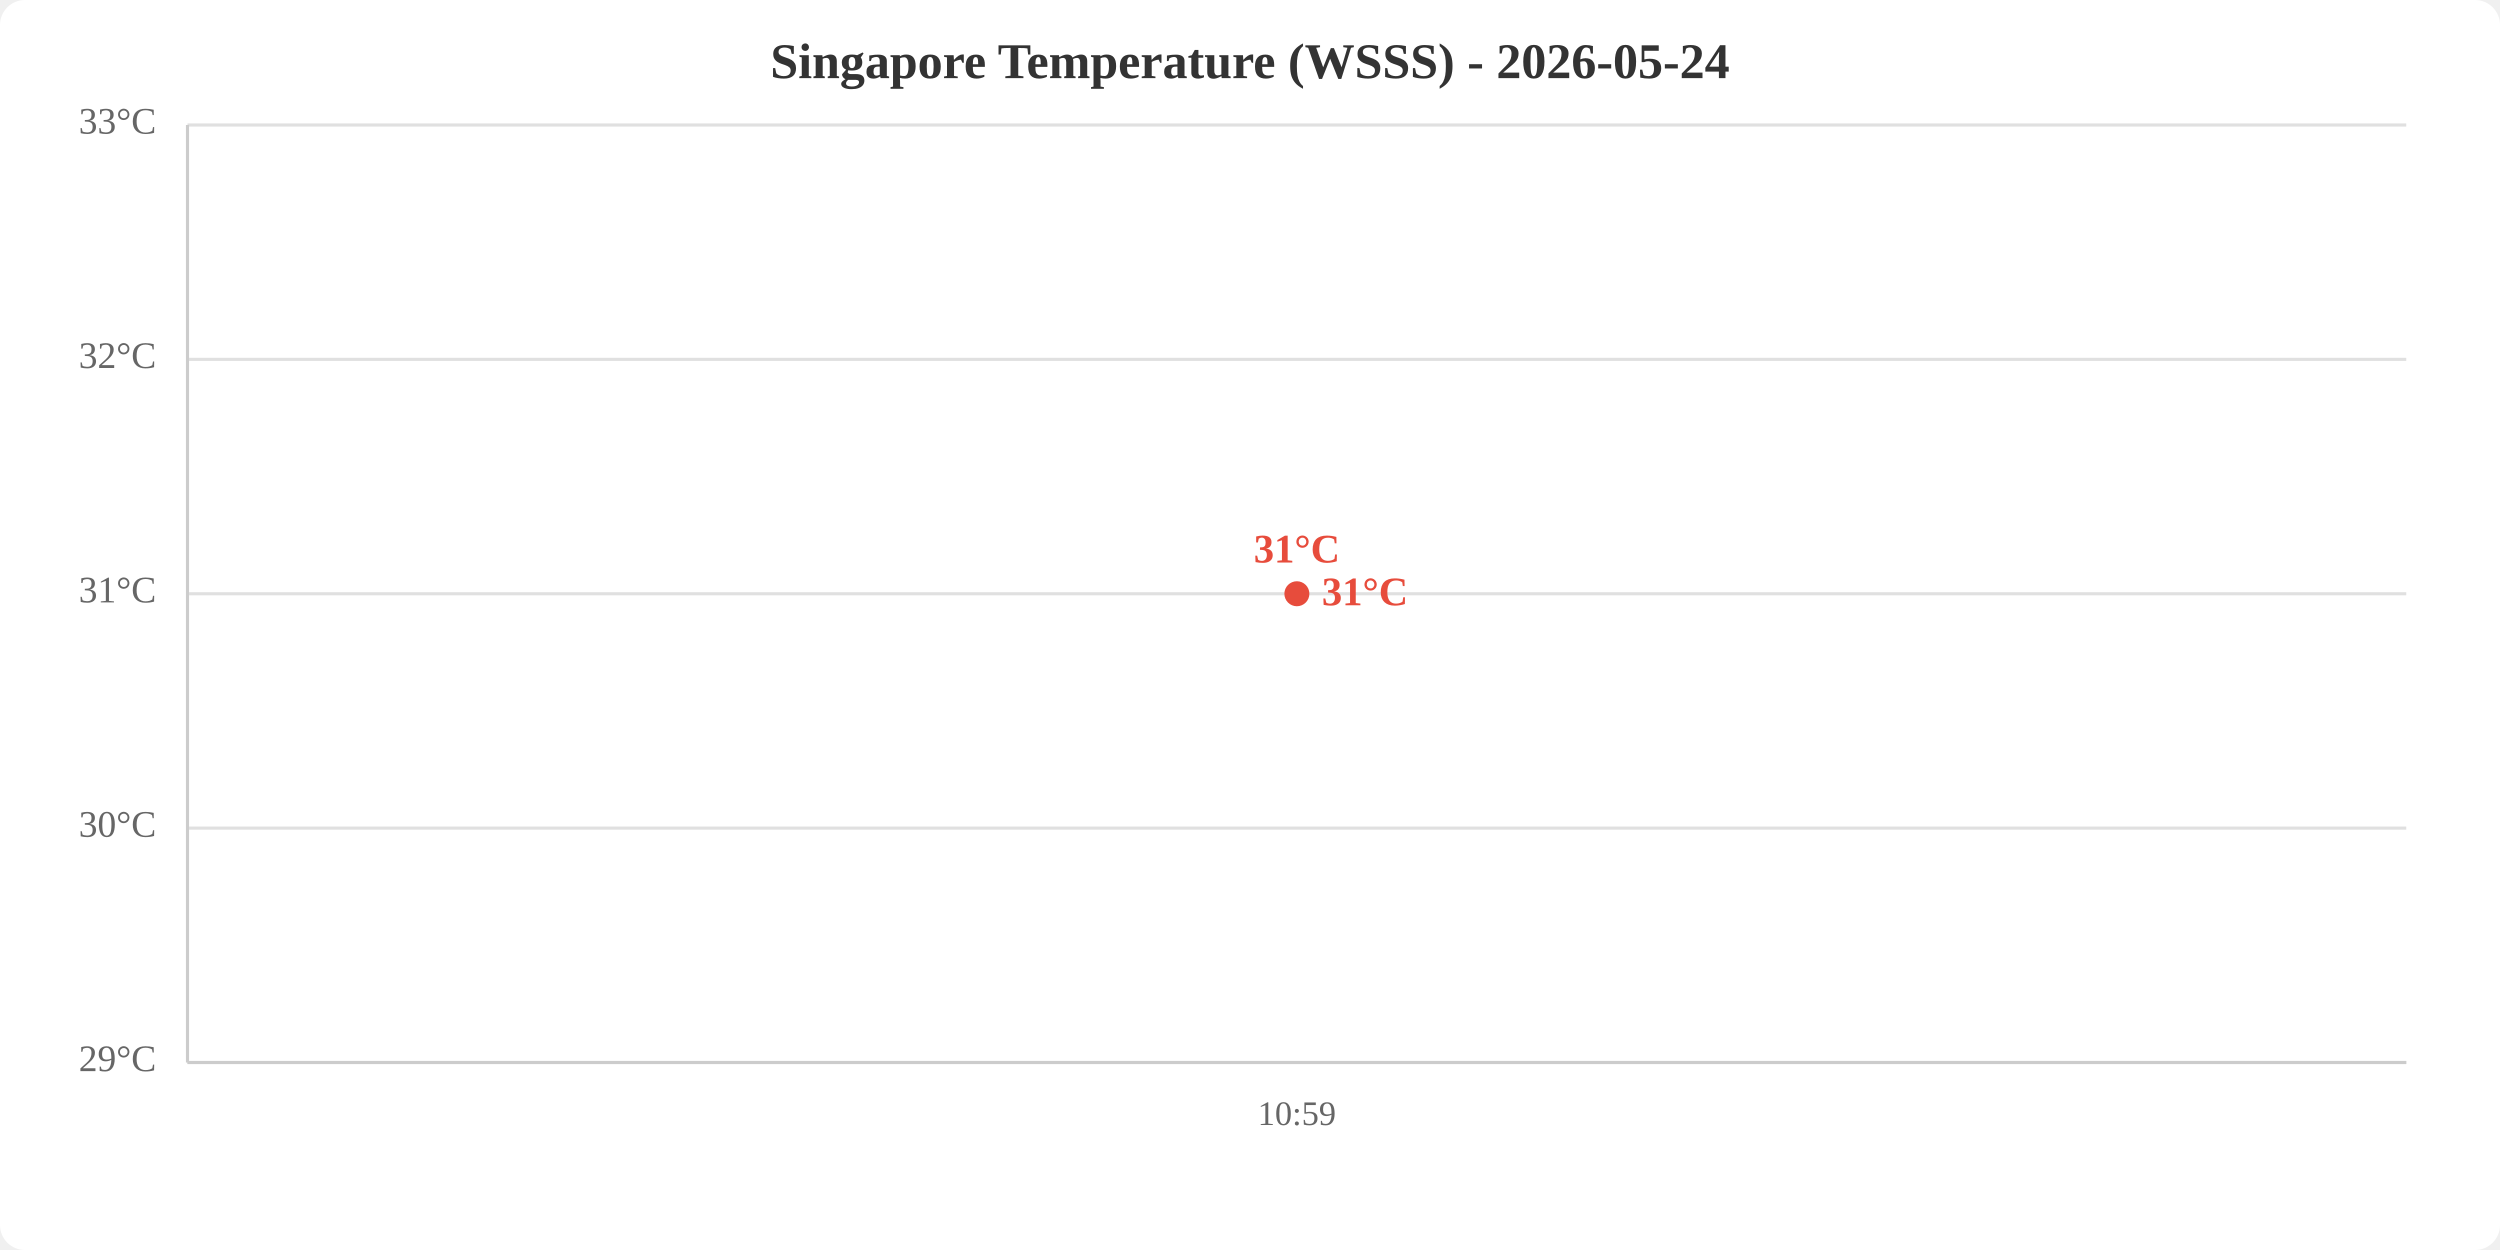
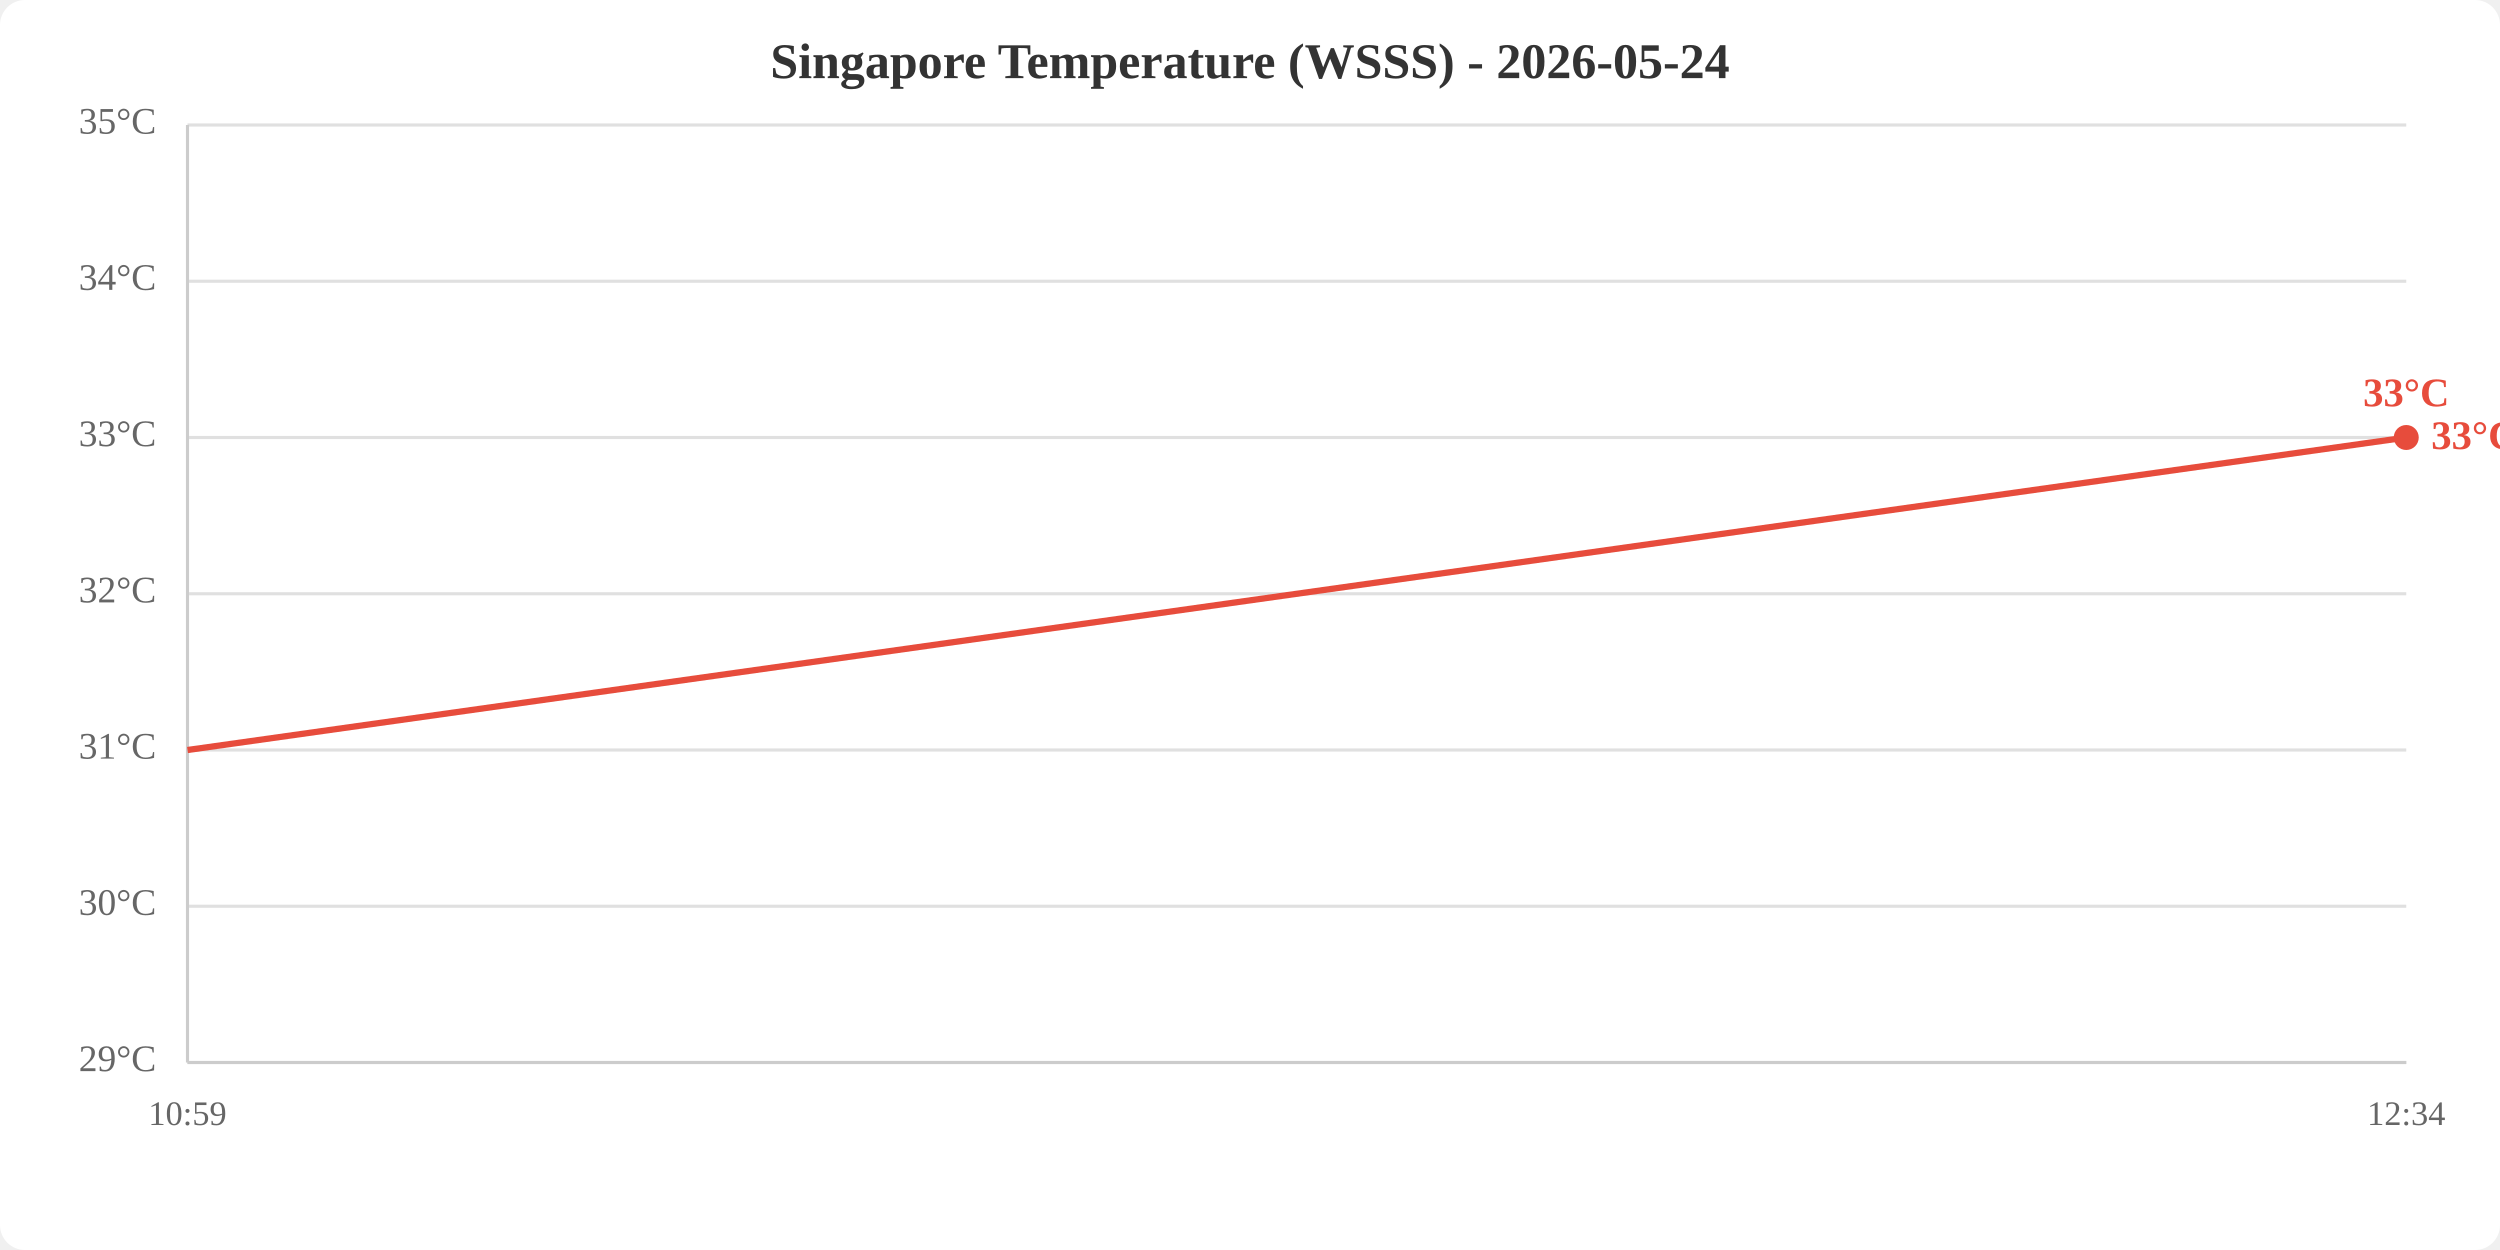
<svg xmlns="http://www.w3.org/2000/svg" viewBox="0 0 800 400" width="800" height="400">
  <rect width="800" height="400" fill="white" rx="8" />
  <text x="400.0" y="25" text-anchor="middle" font-size="16" font-weight="bold" fill="#333">Singapore Temperature (WSSS) - 2026-05-24</text>
  <line x1="60" y1="340.0" x2="770" y2="340.0" stroke="#e0e0e0" stroke-width="1" />
-   <line x1="60" y1="265.0" x2="770" y2="265.0" stroke="#e0e0e0" stroke-width="1" />
+   <line x1="60" y1="290.0" x2="770" y2="290.0" stroke="#e0e0e0" stroke-width="1" />
+   <line x1="60" y1="240.0" x2="770" y2="240.0" stroke="#e0e0e0" stroke-width="1" />
  <line x1="60" y1="190.0" x2="770" y2="190.0" stroke="#e0e0e0" stroke-width="1" />
-   <line x1="60" y1="115.0" x2="770" y2="115.0" stroke="#e0e0e0" stroke-width="1" />
+   <line x1="60" y1="140.0" x2="770" y2="140.0" stroke="#e0e0e0" stroke-width="1" />
+   <line x1="60" y1="90.0" x2="770" y2="90.0" stroke="#e0e0e0" stroke-width="1" />
  <line x1="60" y1="40.0" x2="770" y2="40.0" stroke="#e0e0e0" stroke-width="1" />
  <text x="50" y="340.0" text-anchor="end" dominant-baseline="middle" fill="#666" font-size="12">29°C</text>
-   <text x="50" y="265.0" text-anchor="end" dominant-baseline="middle" fill="#666" font-size="12">30°C</text>
-   <text x="50" y="190.0" text-anchor="end" dominant-baseline="middle" fill="#666" font-size="12">31°C</text>
-   <text x="50" y="115.0" text-anchor="end" dominant-baseline="middle" fill="#666" font-size="12">32°C</text>
-   <text x="50" y="40.0" text-anchor="end" dominant-baseline="middle" fill="#666" font-size="12">33°C</text>
-   <text x="415.0" y="360" text-anchor="middle" fill="#666" font-size="11">10:59</text>
+   <text x="50" y="290.0" text-anchor="end" dominant-baseline="middle" fill="#666" font-size="12">30°C</text>
+   <text x="50" y="240.0" text-anchor="end" dominant-baseline="middle" fill="#666" font-size="12">31°C</text>
+   <text x="50" y="190.0" text-anchor="end" dominant-baseline="middle" fill="#666" font-size="12">32°C</text>
+   <text x="50" y="140.0" text-anchor="end" dominant-baseline="middle" fill="#666" font-size="12">33°C</text>
+   <text x="50" y="90.0" text-anchor="end" dominant-baseline="middle" fill="#666" font-size="12">34°C</text>
+   <text x="50" y="40.0" text-anchor="end" dominant-baseline="middle" fill="#666" font-size="12">35°C</text>
+   <text x="60.0" y="360" text-anchor="middle" fill="#666" font-size="11">10:59</text>
+   <text x="770.0" y="360" text-anchor="middle" fill="#666" font-size="11">12:34</text>
  <line x1="60" y1="40" x2="60" y2="340" stroke="#ccc" stroke-width="1" />
  <line x1="60" y1="340" x2="770" y2="340" stroke="#ccc" stroke-width="1" />
-   <polyline points="415.0,190.0" fill="none" stroke="#e74c3c" stroke-width="2" />
-   <circle cx="415.0" cy="190.0" r="4" fill="#e74c3c" />
-   <text x="415.0" y="180.0" text-anchor="middle" fill="#e74c3c" font-size="13" font-weight="bold">31°C</text>
-   <text x="423.0" y="190.0" fill="#e74c3c" font-size="13" font-weight="bold" dominant-baseline="middle">31°C</text>
+   <polyline points="60.0,240.0 770.0,140.0" fill="none" stroke="#e74c3c" stroke-width="2" />
+   <circle cx="770.0" cy="140.0" r="4" fill="#e74c3c" />
+   <text x="770.0" y="130.0" text-anchor="middle" fill="#e74c3c" font-size="13" font-weight="bold">33°C</text>
+   <text x="778.0" y="140.0" fill="#e74c3c" font-size="13" font-weight="bold" dominant-baseline="middle">33°C</text>
</svg>
